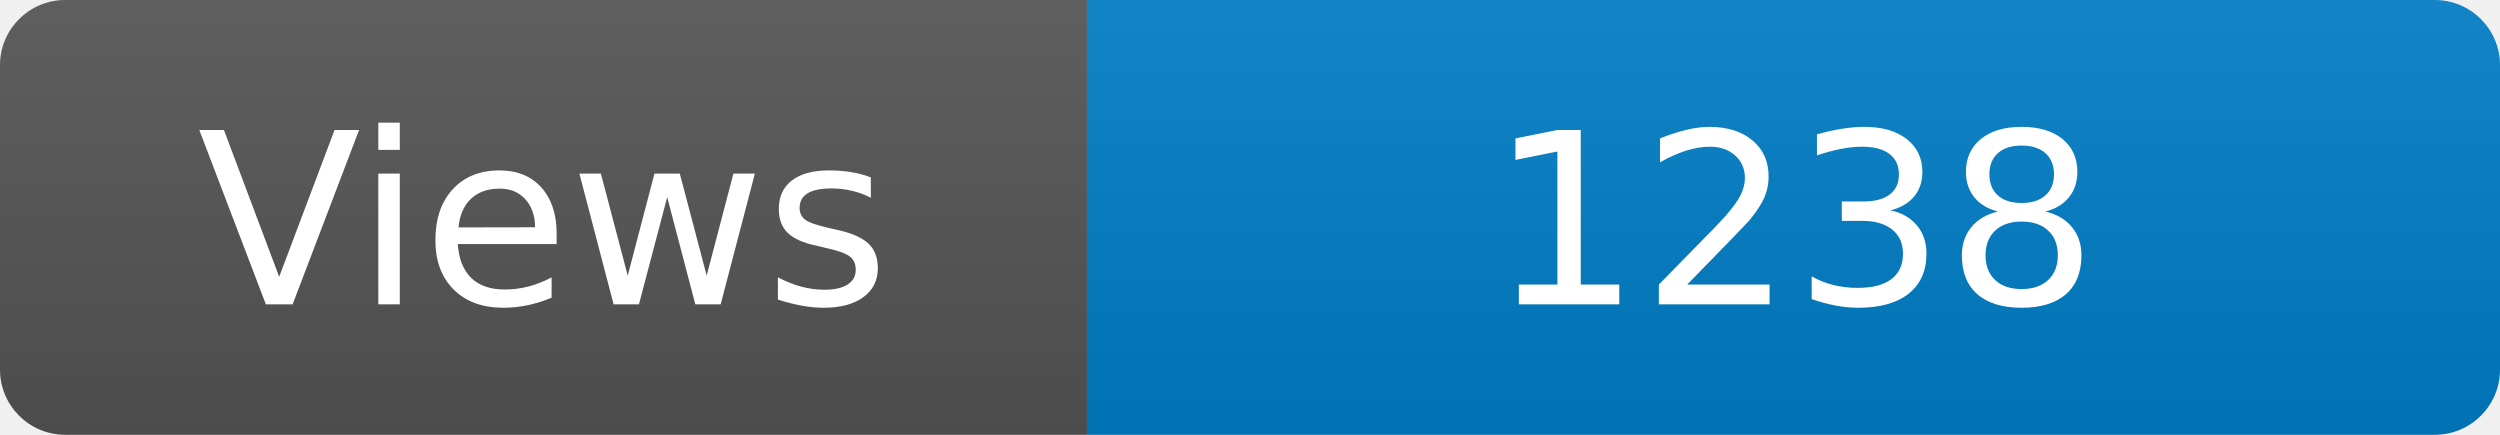
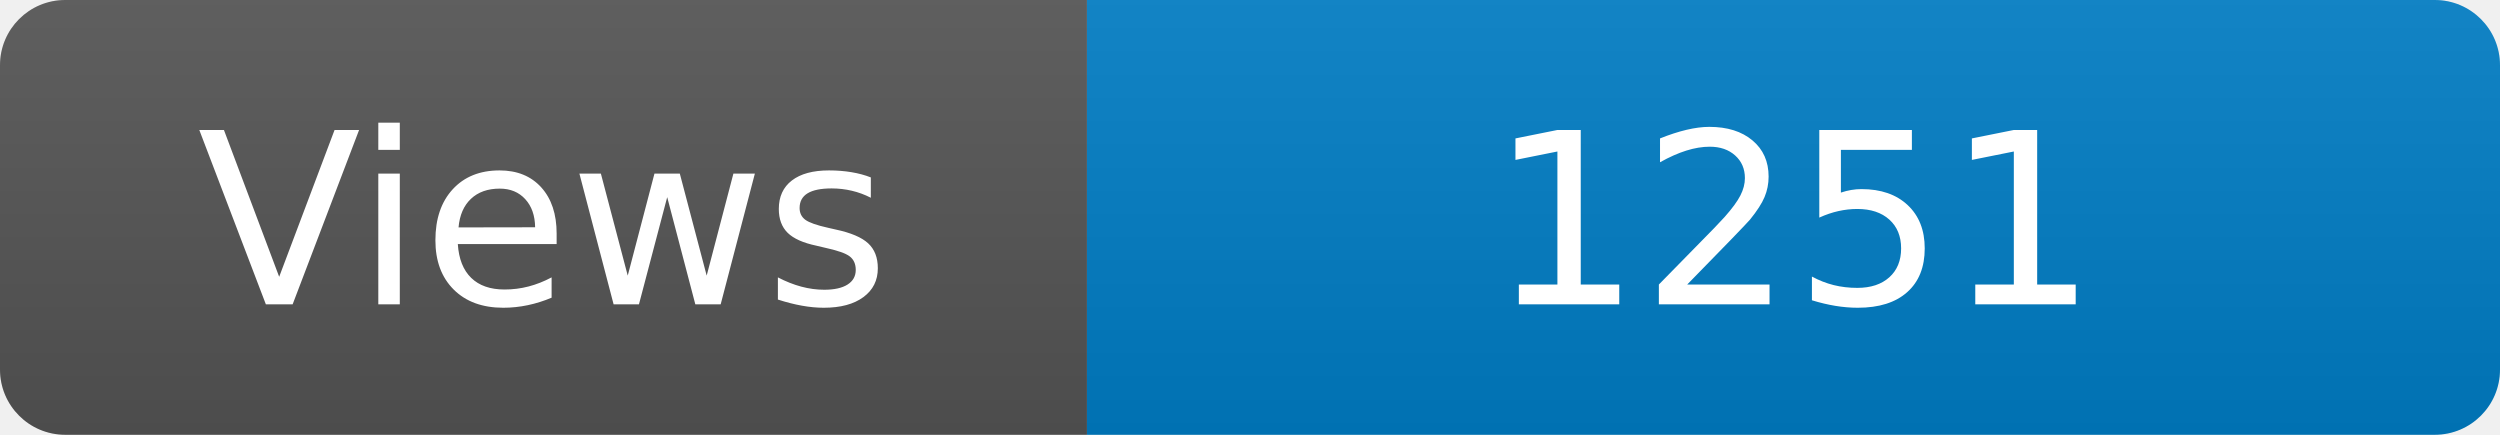
<svg xmlns="http://www.w3.org/2000/svg" width="115" height="20" role="img" aria-label="Maintained?: yes">
  <linearGradient id="s" x2="0" y2="100%">
    <stop offset="0" stop-color="#bbb" stop-opacity=".1" />
    <stop offset="1" stop-opacity=".1" />
  </linearGradient>
  <clipPath id="r">
    <rect width="115" height="20" rx="3" fill="#fff" />
  </clipPath>
  <g clip-path="url(#r)">
    <rect width="50" height="20" fill="#555" />
    <rect x="50" width="160" height="20" fill="#007ec6" />
    <rect width="115" height="20" fill="url(#s)" />
  </g>
  <g fill="#fff" text-anchor="middle" font-family="Verdana,Geneva,DejaVu Sans,sans-serif" font-size="110">
    <text x="250" y="140" transform="scale(.1)" fill="#fff">Views</text>
-     <text x="825" y="140" transform="scale(.1)" fill="#fff">1238</text>
+     <text x="825" y="140" transform="scale(.1)" fill="#fff">1251</text>
  </g>
</svg>
